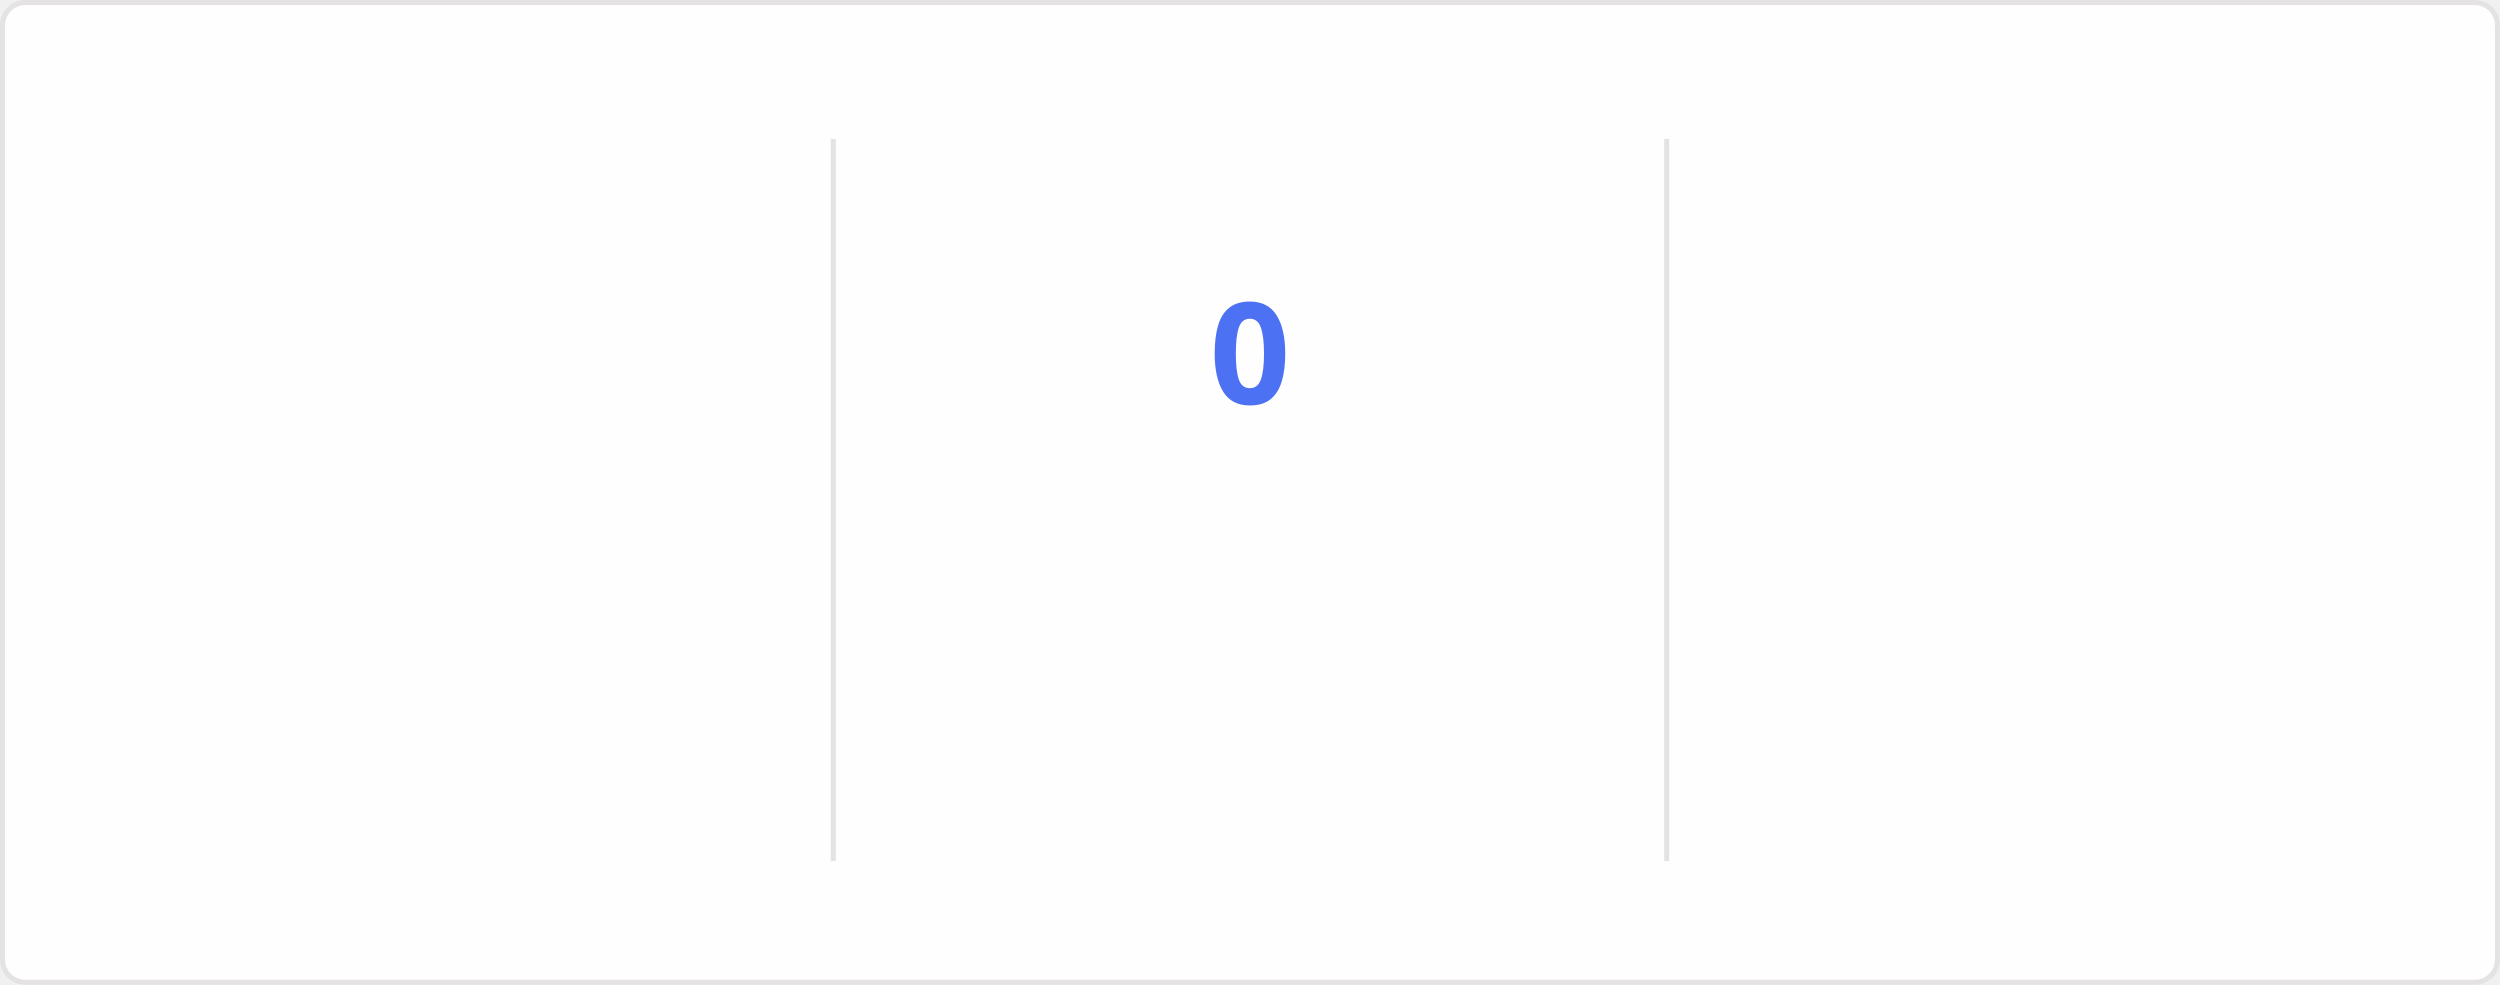
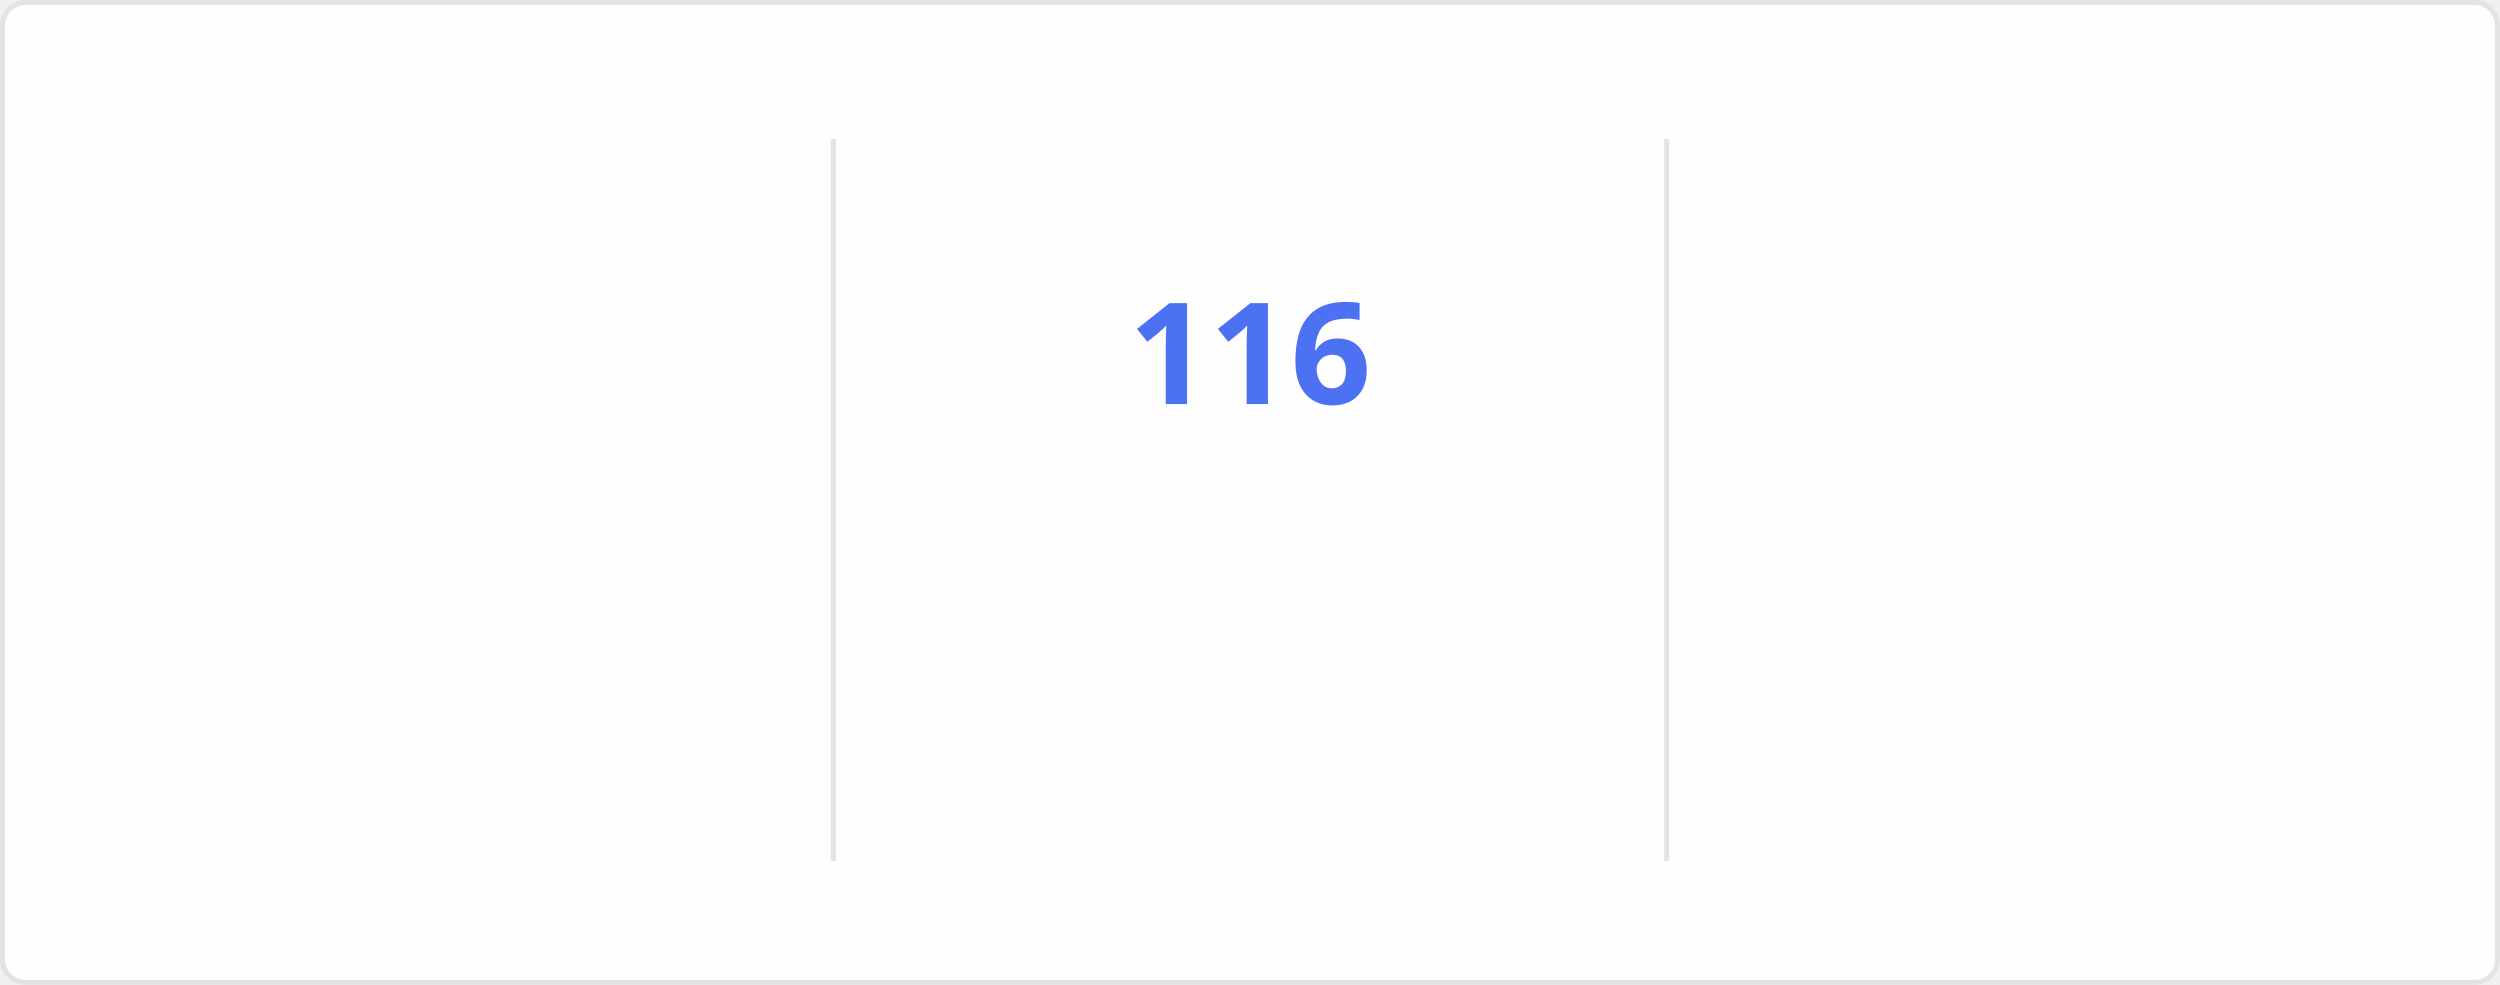
<svg xmlns="http://www.w3.org/2000/svg" style="isolation: isolate" viewBox="0 0 495 195" width="495px" height="195px" direction="ltr">
  <style>
    @keyframes currstreak {
      0% { font-size: 3px; opacity: 0.2; }
      80% { font-size: 34px; opacity: 1; }
      100% { font-size: 28px; opacity: 1; }
    }
    @keyframes fadein {
      0% { opacity: 0; }
      100% { opacity: 1; }
    }
    .big-number {
      font-family: "Segoe UI", Ubuntu, sans-serif;
      font-weight: 700;
      font-size: 28px;
      fill: #2f80ed;
    }
    .label {
      font-family: "Segoe UI", Ubuntu, sans-serif;
      font-weight: 400;
      font-size: 14px;
      fill: #2f80ed;
    }
    .range-text {
      font-family: "Segoe UI", Ubuntu, sans-serif;
      font-weight: 400;
      font-size: 12px;
      fill: #434d58;
    }
    .current-streak-num {
      font-family: "Segoe UI", Ubuntu, sans-serif;
      font-weight: 700;
      font-size: 28px;
      fill: #4c71f2;
    }</style>
  <defs>
    <clipPath id="outer_rectangle">
      <rect width="495" height="195" rx="4.5" />
    </clipPath>
    <mask id="mask_out_ring_behind_fire">
      <rect width="495" height="195" fill="white" />
      <ellipse id="mask-ellipse" cx="247.5" cy="32" rx="13" ry="18" fill="black" />
    </mask>
  </defs>
  <g clip-path="url(#outer_rectangle)">
    <g style="isolation: isolate">
      <rect fill="#fffefe" rx="4.5" x="0.5" y="0.5" width="494" height="194" stroke="#e4e2e2" />
    </g>
    <g style="isolation: isolate">
      <line x1="165" y1="28" x2="165" y2="170" vector-effect="non-scaling-stroke" stroke-width="1" stroke="#e4e2e2" stroke-linejoin="miter" stroke-linecap="square" stroke-miterlimit="3" />
      <line x1="330" y1="28" x2="330" y2="170" vector-effect="non-scaling-stroke" stroke-width="1" stroke="#e4e2e2" stroke-linejoin="miter" stroke-linecap="square" stroke-miterlimit="3" />
    </g>
    <g style="isolation: isolate">
      <g transform="translate(82.5, 48)">
        <text x="0" y="32" stroke-width="0" text-anchor="middle" class="big-number" style="opacity: 0; animation: fadein 0.5s linear forwards 0.6s">
            7.3K
          </text>
      </g>
      <g transform="translate(82.5, 84)">
        <text x="0" y="32" stroke-width="0" text-anchor="middle" class="label" style="opacity: 0; animation: fadein 0.5s linear forwards 0.7s">
            Total Contributions
          </text>
      </g>
      <g transform="translate(82.5, 114)">
        <text x="0" y="32" stroke-width="0" text-anchor="middle" class="range-text" style="opacity: 0; animation: fadein 0.5s linear forwards 0.8s">
            Nov 2 - Present
          </text>
      </g>
    </g>
    <g style="isolation: isolate">
      <g mask="url(#mask_out_ring_behind_fire)">
        <circle cx="247.5" cy="71" r="40" fill="none" stroke="#2f80ed" stroke-width="5" style="opacity: 0; animation: fadein 0.5s linear forwards 0.4s" />
      </g>
      <g transform="translate(247.5, 19.5)" stroke-opacity="0" style="opacity: 0; animation: fadein 0.5s linear forwards 0.6s">
        <path d="M -12 -0.5 L 15 -0.5 L 15 23.5 L -12 23.5 L -12 -0.5 Z" fill="none" />
        <path d="M 1.5 0.67 C 1.5 0.67 2.24 3.32 2.24 5.47 C 2.24 7.53 0.89 9.2 -1.17 9.2 C -3.23 9.2 -4.79 7.53 -4.79 5.47 L -4.76 5.11 C -6.78 7.51 -8 10.62 -8 13.99 C -8 18.41 -4.42 22 0 22 C 4.42 22 8 18.41 8 13.99 C 8 8.6 5.41 3.79 1.5 0.67 Z M -0.29 19 C -2.07 19 -3.51 17.6 -3.51 15.86 C -3.51 14.24 -2.46 13.1 -0.7 12.74 C 1.07 12.38 2.9 11.53 3.92 10.16 C 4.31 11.45 4.51 12.81 4.51 14.2 C 4.51 16.85 2.36 19 -0.29 19 Z" fill="#2f80ed" stroke-opacity="0" />
      </g>
      <g transform="translate(247.5, 48)">
        <text x="0" y="32" stroke-width="0" text-anchor="middle" class="current-streak-num" style="animation: currstreak 0.6s linear forwards">
-             0
+             116
          </text>
      </g>
      <g transform="translate(247.5, 108)">
        <text x="0" y="32" stroke-width="0" text-anchor="middle" class="label" style="opacity: 0; animation: fadein 0.5s linear forwards 0.9s">
            Current Streak
          </text>
      </g>
      <g transform="translate(247.5, 145)">
        <text x="0" y="21" stroke-width="0" text-anchor="middle" class="range-text" style="opacity: 0; animation: fadein 0.5s linear forwards 0.9s">
-             0 days
+             Jul 12 - Nov 4
          </text>
      </g>
    </g>
    <g style="isolation: isolate">
      <g transform="translate(412.5, 48)">
        <text x="0" y="32" stroke-width="0" text-anchor="middle" class="big-number" style="opacity: 0; animation: fadein 0.5s linear forwards 1.2s">
-             115
+             116
          </text>
      </g>
      <g transform="translate(412.5, 84)">
        <text x="0" y="32" stroke-width="0" text-anchor="middle" class="label" style="opacity: 0; animation: fadein 0.5s linear forwards 1.3s">
            Longest Streak
          </text>
      </g>
      <g transform="translate(412.5, 114)">
        <text x="0" y="32" stroke-width="0" text-anchor="middle" class="range-text" style="opacity: 0; animation: fadein 0.5s linear forwards 1.4s">
-             Jul 12 - Nov 3
+             Jul 12 - Nov 4
          </text>
      </g>
    </g>
  </g>
</svg>
